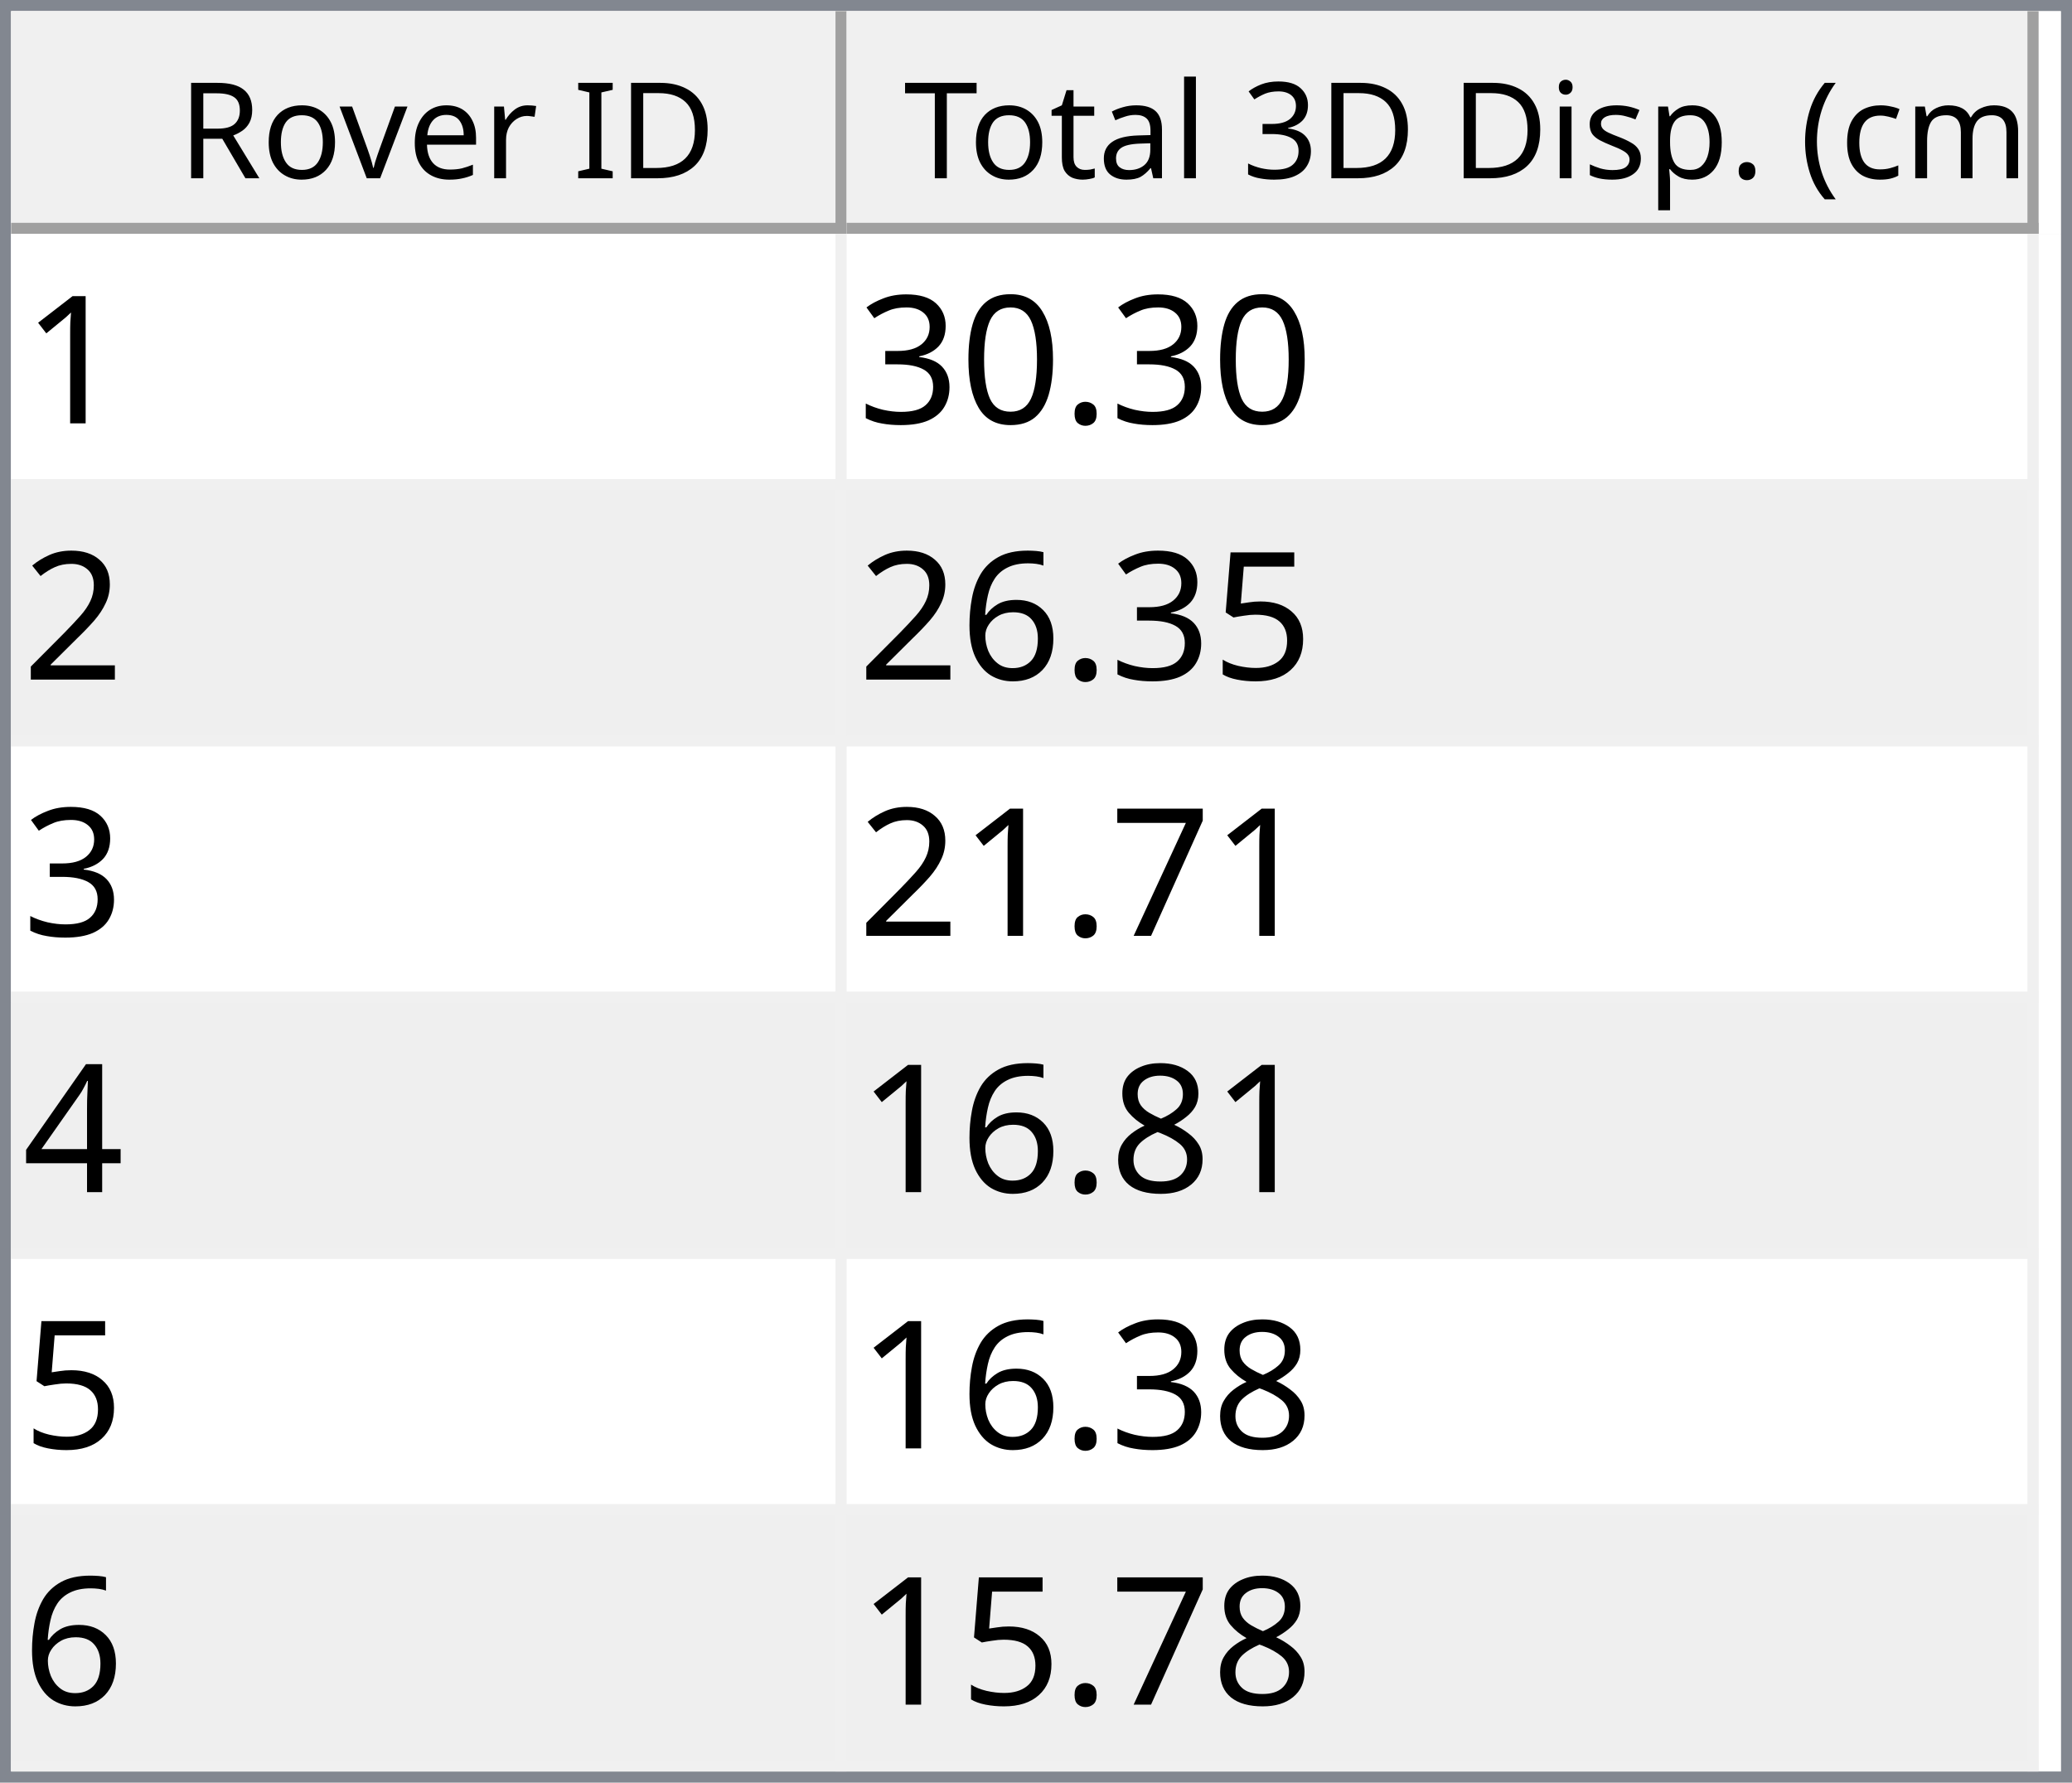
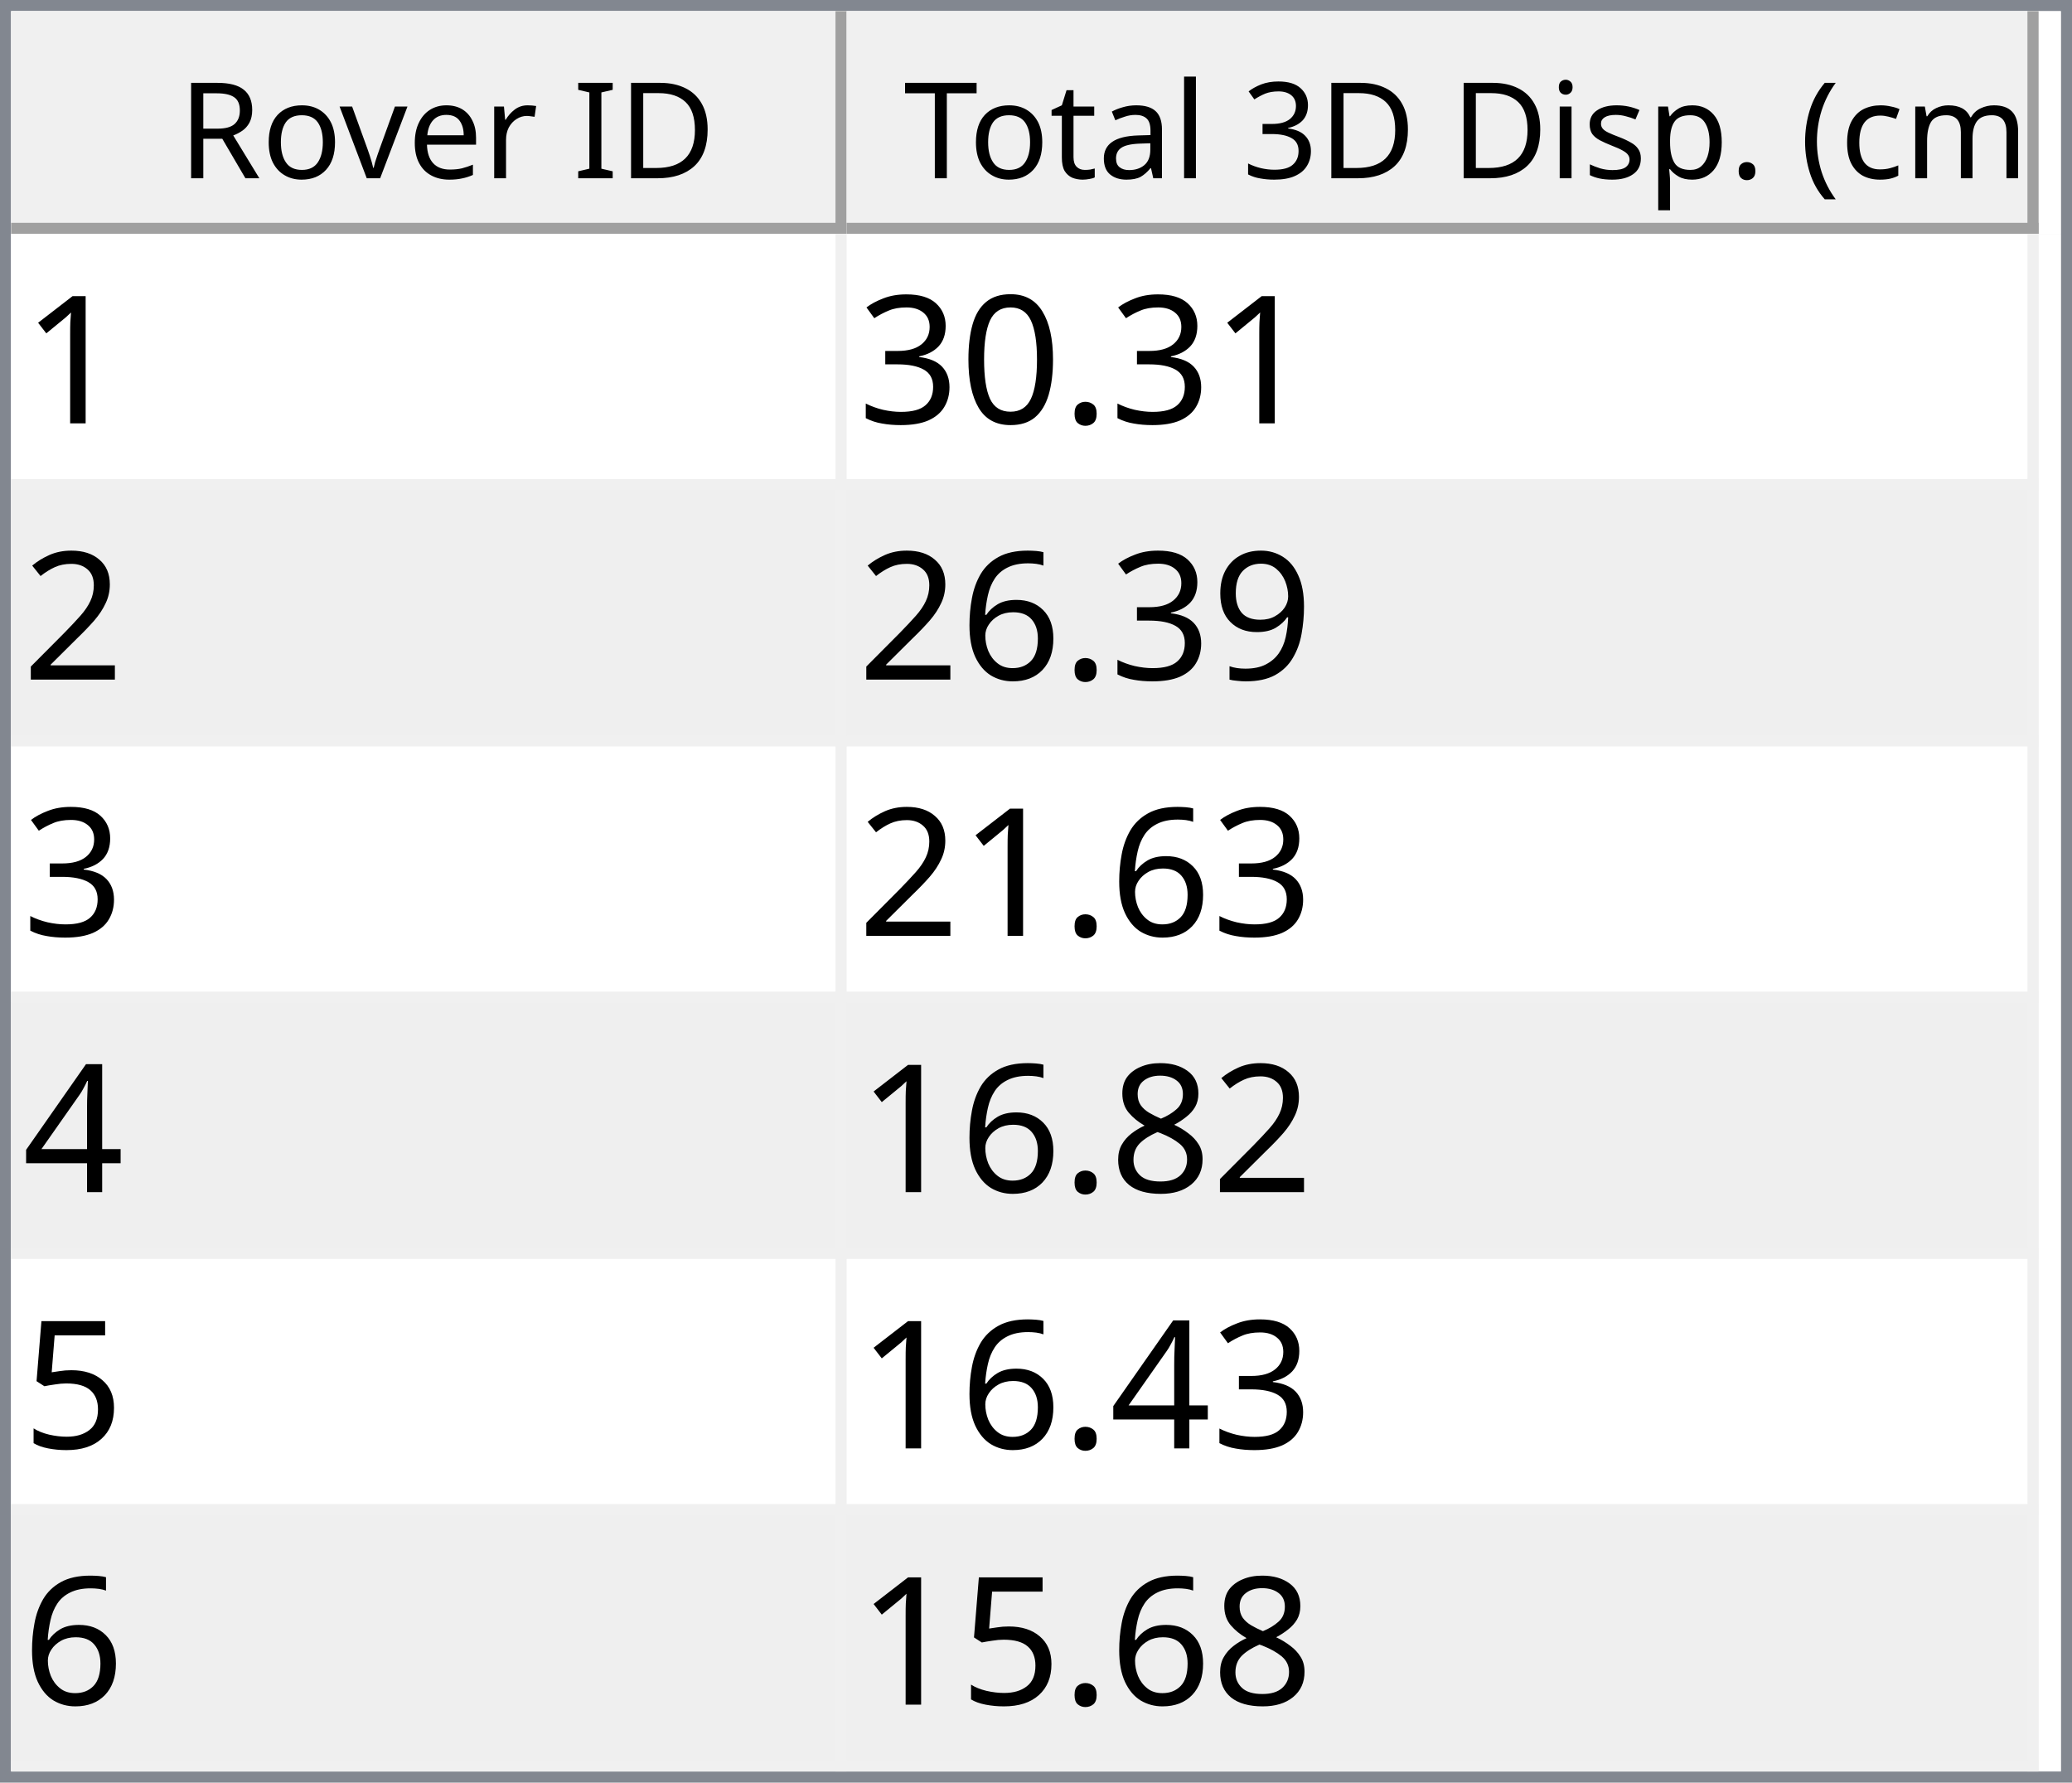
<svg xmlns="http://www.w3.org/2000/svg" style="fill-opacity:1; color-rendering:auto; color-interpolation:auto; text-rendering:auto; stroke:black; stroke-linecap:square; stroke-miterlimit:10; shape-rendering:auto; stroke-opacity:1; fill:black; stroke-dasharray:none; font-weight:normal; stroke-width:1; font-family:'Dialog'; font-style:normal; stroke-linejoin:miter; font-size:12px; stroke-dashoffset:0; image-rendering:auto;" width="186" height="160">
  <defs id="genericDefs" />
  <g>
    <defs id="defs1">
      <clipPath clipPathUnits="userSpaceOnUse" id="clipPath1">
        <path d="M0 0 L186 0 L186 160 L0 160 L0 0 Z" />
      </clipPath>
      <clipPath clipPathUnits="userSpaceOnUse" id="clipPath2">
        <path d="M0 0 L0 160 L186 160 L186 0 Z" />
      </clipPath>
      <clipPath clipPathUnits="userSpaceOnUse" id="clipPath3">
        <path d="M0 0 L0 20 L184 20 L184 0 Z" />
      </clipPath>
      <clipPath clipPathUnits="userSpaceOnUse" id="clipPath4">
        <path d="M0 0 L0 20 L75 20 L75 0 Z" />
      </clipPath>
      <clipPath clipPathUnits="userSpaceOnUse" id="clipPath5">
        <path d="M1 1 L1 19 L74 19 L74 1 Z" />
      </clipPath>
      <clipPath clipPathUnits="userSpaceOnUse" id="clipPath6">
        <path d="M0 0 L0 18 L73 18 L73 0 Z" />
      </clipPath>
      <clipPath clipPathUnits="userSpaceOnUse" id="clipPath7">
        <path d="M-0.5 -0.5 L-0.5 19.5 L74.5 19.5 L74.5 -0.5 Z" />
      </clipPath>
      <clipPath clipPathUnits="userSpaceOnUse" id="clipPath8">
        <path d="M0 0 L0 20 L107 20 L107 0 Z" />
      </clipPath>
      <clipPath clipPathUnits="userSpaceOnUse" id="clipPath9">
        <path d="M1 1 L1 19 L106 19 L106 1 Z" />
      </clipPath>
      <clipPath clipPathUnits="userSpaceOnUse" id="clipPath10">
        <path d="M0 0 L0 18 L105 18 L105 0 Z" />
      </clipPath>
      <clipPath clipPathUnits="userSpaceOnUse" id="clipPath11">
        <path d="M-0.5 -0.5 L-0.5 19.5 L106.5 19.5 L106.5 -0.5 Z" />
      </clipPath>
      <clipPath clipPathUnits="userSpaceOnUse" id="clipPath12">
        <path d="M0 0 L0 138 L184 138 L184 0 Z" />
      </clipPath>
      <clipPath clipPathUnits="userSpaceOnUse" id="clipPath13">
        <path d="M0 0 L0 138 L182 138 L182 0 Z" />
      </clipPath>
      <clipPath clipPathUnits="userSpaceOnUse" id="clipPath14">
        <path d="M-0.5 -0.5 L-0.5 137.5 L181.5 137.5 L181.5 -0.5 Z" />
      </clipPath>
      <clipPath clipPathUnits="userSpaceOnUse" id="clipPath15">
        <path d="M0 0 L0 22 L74 22 L74 0 Z" />
      </clipPath>
      <clipPath clipPathUnits="userSpaceOnUse" id="clipPath16">
        <path d="M0 0 L0 22 L106 22 L106 0 Z" />
      </clipPath>
      <font horiz-adv-x="64.551" id="font1">
        <font-face ascent="107.91" descent="25.098" units-per-em="100" style="font-style:normal; font-family:Segoe UI; font-weight:normal;" />
        <missing-glyph horiz-adv-x="64.551" d="M8.109 0 L8.109 68.266 L56.453 68.266 L56.453 0 L8.109 0 ZM15.328 7.234 L49.219 7.234 L49.219 61.031 L15.328 61.031 L15.328 7.234 Z" />
        <glyph unicode="D" horiz-adv-x="70.117" d="M9.188 0 L9.188 70.016 L28.516 70.016 Q65.531 70.016 65.531 35.891 Q65.531 19.672 55.25 9.836 Q44.969 0 27.734 0 L9.188 0 ZM17.391 62.594 L17.391 7.422 L27.828 7.422 Q41.609 7.422 49.273 14.797 Q56.938 22.172 56.938 35.688 Q56.938 62.594 28.328 62.594 L17.391 62.594 Z" />
        <glyph unicode="I" horiz-adv-x="26.611" d="M17.391 0 L9.188 0 L9.188 70.016 L17.391 70.016 L17.391 0 Z" />
        <glyph unicode=" " horiz-adv-x="27.393" d="" />
        <glyph unicode="r" horiz-adv-x="34.766" d="M34.188 41.891 Q32.078 43.5 28.125 43.5 Q23 43.5 19.555 38.672 Q16.109 33.844 16.109 25.484 L16.109 0 L8.109 0 L8.109 50 L16.109 50 L16.109 39.703 L16.312 39.703 Q18.016 44.969 21.531 47.922 Q25.047 50.875 29.391 50.875 Q32.516 50.875 34.188 50.203 L34.188 41.891 Z" />
        <glyph unicode="e" horiz-adv-x="52.295" d="M48.297 23 L12.984 23 Q13.188 14.656 17.484 10.109 Q21.781 5.562 29.297 5.562 Q37.75 5.562 44.828 11.141 L44.828 3.609 Q38.234 -1.172 27.391 -1.172 Q16.797 -1.172 10.742 5.641 Q4.688 12.453 4.688 24.812 Q4.688 36.469 11.305 43.82 Q17.922 51.172 27.734 51.172 Q37.547 51.172 42.922 44.828 Q48.297 38.484 48.297 27.203 L48.297 23 ZM40.094 29.781 Q40.047 36.719 36.75 40.578 Q33.453 44.438 27.594 44.438 Q21.922 44.438 17.969 40.383 Q14.016 36.328 13.094 29.781 L40.094 29.781 Z" />
        <glyph unicode="v" horiz-adv-x="47.9" d="M47.406 50 L27.484 0 L19.625 0 L0.688 50 L9.469 50 L22.172 13.672 Q23.578 9.672 23.922 6.688 L24.125 6.688 Q24.609 10.453 25.688 13.484 L38.969 50 L47.406 50 Z" />
        <glyph unicode="o" horiz-adv-x="58.594" d="M29 -1.172 Q17.922 -1.172 11.305 5.836 Q4.688 12.844 4.688 24.422 Q4.688 37.016 11.57 44.094 Q18.453 51.172 30.172 51.172 Q41.359 51.172 47.633 44.289 Q53.906 37.406 53.906 25.203 Q53.906 13.234 47.141 6.031 Q40.375 -1.172 29 -1.172 ZM29.594 44.438 Q21.875 44.438 17.383 39.188 Q12.891 33.938 12.891 24.703 Q12.891 15.828 17.43 10.695 Q21.969 5.562 29.594 5.562 Q37.359 5.562 41.531 10.594 Q45.703 15.625 45.703 24.906 Q45.703 34.281 41.531 39.359 Q37.359 44.438 29.594 44.438 Z" />
        <glyph unicode="R" horiz-adv-x="59.814" d="M59.375 0 L49.609 0 L37.891 19.625 Q36.281 22.359 34.766 24.289 Q33.25 26.219 31.664 27.438 Q30.078 28.656 28.25 29.219 Q26.422 29.781 24.125 29.781 L17.391 29.781 L17.391 0 L9.188 0 L9.188 70.016 L30.078 70.016 Q34.672 70.016 38.555 68.867 Q42.438 67.719 45.289 65.375 Q48.141 63.031 49.758 59.547 Q51.375 56.062 51.375 51.375 Q51.375 47.703 50.273 44.656 Q49.172 41.609 47.148 39.211 Q45.125 36.812 42.266 35.133 Q39.406 33.453 35.844 32.516 L35.844 32.328 Q37.594 31.547 38.891 30.547 Q40.188 29.547 41.359 28.18 Q42.531 26.812 43.68 25.078 Q44.828 23.344 46.234 21.047 L59.375 0 ZM17.391 62.594 L17.391 37.203 L28.516 37.203 Q31.594 37.203 34.203 38.133 Q36.812 39.062 38.719 40.797 Q40.625 42.531 41.703 45.047 Q42.781 47.562 42.781 50.688 Q42.781 56.297 39.141 59.445 Q35.5 62.594 28.609 62.594 L17.391 62.594 Z" />
        <glyph unicode=")" horiz-adv-x="30.176" d="M8.297 -15.922 L1.172 -15.922 Q16.406 2.344 16.406 26.812 Q16.406 51.469 1.078 70.016 L8.297 70.016 Q23.531 52.156 23.531 26.703 Q23.531 1.375 8.297 -15.922 Z" />
        <glyph unicode="m" horiz-adv-x="86.133" d="M79.109 0 L71.094 0 L71.094 28.719 Q71.094 37.016 68.531 40.727 Q65.969 44.438 59.906 44.438 Q54.781 44.438 51.195 39.75 Q47.609 35.062 47.609 28.516 L47.609 0 L39.594 0 L39.594 29.688 Q39.594 44.438 28.219 44.438 Q22.953 44.438 19.531 40.016 Q16.109 35.594 16.109 28.516 L16.109 0 L8.109 0 L8.109 50 L16.109 50 L16.109 42.094 L16.312 42.094 Q21.625 51.172 31.844 51.172 Q36.969 51.172 40.773 48.312 Q44.578 45.453 46 40.828 Q51.562 51.172 62.594 51.172 Q79.109 51.172 79.109 30.812 L79.109 0 Z" />
        <glyph unicode="c" horiz-adv-x="46.191" d="M42.188 2.297 Q36.422 -1.172 28.516 -1.172 Q17.828 -1.172 11.258 5.789 Q4.688 12.75 4.688 23.828 Q4.688 36.188 11.766 43.68 Q18.844 51.172 30.672 51.172 Q37.25 51.172 42.281 48.734 L42.281 40.531 Q36.719 44.438 30.375 44.438 Q22.703 44.438 17.797 38.945 Q12.891 33.453 12.891 24.516 Q12.891 15.719 17.508 10.641 Q22.125 5.562 29.891 5.562 Q36.422 5.562 42.188 9.906 L42.188 2.297 Z" />
        <glyph unicode="(" horiz-adv-x="30.176" d="M29.109 -15.922 L21.969 -15.922 Q6.844 1.375 6.844 26.703 Q6.844 52.156 21.969 70.016 L29.203 70.016 Q13.875 51.469 13.875 26.812 Q13.875 2.344 29.109 -15.922 Z" />
        <glyph unicode="." horiz-adv-x="21.68" d="M10.891 -1.078 Q8.641 -1.078 7.055 0.539 Q5.469 2.156 5.469 4.391 Q5.469 6.641 7.055 8.273 Q8.641 9.906 10.891 9.906 Q13.188 9.906 14.797 8.273 Q16.406 6.641 16.406 4.391 Q16.406 2.156 14.797 0.539 Q13.188 -1.078 10.891 -1.078 Z" />
        <glyph unicode="p" horiz-adv-x="58.789" d="M16.312 7.234 L16.109 7.234 L16.109 -23 L8.109 -23 L8.109 50 L16.109 50 L16.109 41.219 L16.312 41.219 Q22.219 51.172 33.594 51.172 Q43.266 51.172 48.688 44.461 Q54.109 37.75 54.109 26.469 Q54.109 13.922 48 6.375 Q41.891 -1.172 31.297 -1.172 Q21.578 -1.172 16.312 7.234 ZM16.109 27.391 L16.109 20.406 Q16.109 14.203 20.141 9.883 Q24.172 5.562 30.375 5.562 Q37.641 5.562 41.773 11.133 Q45.906 16.703 45.906 26.609 Q45.906 34.969 42.047 39.703 Q38.188 44.438 31.594 44.438 Q24.609 44.438 20.359 39.578 Q16.109 34.719 16.109 27.391 Z" />
        <glyph unicode="s" horiz-adv-x="42.432" d="M5.078 1.812 L5.078 10.406 Q11.625 5.562 19.484 5.562 Q30.031 5.562 30.031 12.594 Q30.031 14.594 29.125 15.992 Q28.219 17.391 26.68 18.461 Q25.141 19.531 23.07 20.383 Q21 21.234 18.609 22.172 Q15.281 23.484 12.766 24.828 Q10.25 26.172 8.57 27.859 Q6.891 29.547 6.031 31.695 Q5.172 33.844 5.172 36.719 Q5.172 40.234 6.789 42.945 Q8.406 45.656 11.086 47.484 Q13.766 49.312 17.211 50.242 Q20.656 51.172 24.312 51.172 Q30.812 51.172 35.938 48.922 L35.938 40.828 Q30.422 44.438 23.25 44.438 Q21 44.438 19.195 43.922 Q17.391 43.406 16.094 42.477 Q14.797 41.547 14.086 40.258 Q13.375 38.969 13.375 37.406 Q13.375 35.453 14.086 34.133 Q14.797 32.812 16.164 31.789 Q17.531 30.766 19.484 29.938 Q21.438 29.109 23.922 28.125 Q27.25 26.859 29.883 25.516 Q32.516 24.172 34.375 22.484 Q36.234 20.797 37.234 18.602 Q38.234 16.406 38.234 13.375 Q38.234 9.672 36.602 6.938 Q34.969 4.203 32.234 2.398 Q29.5 0.594 25.93 -0.289 Q22.359 -1.172 18.453 -1.172 Q10.75 -1.172 5.078 1.812 Z" />
        <glyph unicode="i" horiz-adv-x="24.219" d="M12.203 62.703 Q10.062 62.703 8.547 64.164 Q7.031 65.625 7.031 67.875 Q7.031 70.125 8.547 71.609 Q10.062 73.094 12.203 73.094 Q14.406 73.094 15.945 71.609 Q17.484 70.125 17.484 67.875 Q17.484 65.719 15.945 64.211 Q14.406 62.703 12.203 62.703 ZM16.109 0 L8.109 0 L8.109 50 L16.109 50 L16.109 0 Z" />
        <glyph unicode="3" horiz-adv-x="53.906" d="M46.531 19.828 Q46.531 15.094 44.75 11.211 Q42.969 7.328 39.719 4.57 Q36.469 1.812 31.93 0.297 Q27.391 -1.219 21.922 -1.219 Q11.922 -1.219 6 2.594 L6 11.188 Q13.094 5.609 22.219 5.609 Q25.875 5.609 28.828 6.539 Q31.781 7.469 33.906 9.227 Q36.031 10.984 37.18 13.477 Q38.328 15.969 38.328 19.094 Q38.328 32.812 18.797 32.812 L12.984 32.812 L12.984 39.594 L18.5 39.594 Q35.797 39.594 35.797 52.484 Q35.797 64.406 22.609 64.406 Q15.188 64.406 8.688 59.422 L8.688 67.188 Q15.375 71.188 24.609 71.188 Q29 71.188 32.57 69.969 Q36.141 68.75 38.68 66.555 Q41.219 64.359 42.609 61.281 Q44 58.203 44 54.5 Q44 40.672 30.031 36.719 L30.031 36.531 Q33.594 36.141 36.625 34.797 Q39.656 33.453 41.852 31.305 Q44.047 29.156 45.289 26.25 Q46.531 23.344 46.531 19.828 Z" />
        <glyph unicode="l" horiz-adv-x="24.219" d="M16.109 0 L8.109 0 L8.109 74.031 L16.109 74.031 L16.109 0 Z" />
        <glyph unicode="a" horiz-adv-x="50.879" d="M43.891 0 L35.891 0 L35.891 7.812 L35.688 7.812 Q30.469 -1.172 20.312 -1.172 Q12.844 -1.172 8.617 2.781 Q4.391 6.734 4.391 13.281 Q4.391 27.297 20.906 29.594 L35.891 31.688 Q35.891 44.438 25.594 44.438 Q16.547 44.438 9.281 38.281 L9.281 46.484 Q16.656 51.172 26.266 51.172 Q43.891 51.172 43.891 32.516 L43.891 0 ZM35.891 25.297 L23.828 23.641 Q18.266 22.859 15.43 20.875 Q12.594 18.891 12.594 13.875 Q12.594 10.203 15.211 7.883 Q17.828 5.562 22.172 5.562 Q28.125 5.562 32.008 9.742 Q35.891 13.922 35.891 20.312 L35.891 25.297 Z" />
        <glyph unicode="t" horiz-adv-x="33.887" d="M31.297 0.484 Q28.469 -1.078 23.828 -1.078 Q10.688 -1.078 10.688 13.578 L10.688 43.172 L2.094 43.172 L2.094 50 L10.688 50 L10.688 62.203 L18.703 64.797 L18.703 50 L31.297 50 L31.297 43.172 L18.703 43.172 L18.703 14.984 Q18.703 9.969 20.414 7.82 Q22.125 5.672 26.078 5.672 Q29.109 5.672 31.297 7.328 L31.297 0.484 Z" />
        <glyph unicode="T" horiz-adv-x="52.393" d="M50.594 62.594 L30.375 62.594 L30.375 0 L22.172 0 L22.172 62.594 L2 62.594 L2 70.016 L50.594 70.016 L50.594 62.594 Z" />
      </font>
      <font horiz-adv-x="75.0" id="font2">
        <font-face ascent="100.537" descent="21.973" units-per-em="100" style="font-style:normal; font-family:sans-serif; font-weight:normal;" />
        <missing-glyph horiz-adv-x="75.0" d="M12.5 0 L12.5 62.5 L62.5 62.5 L62.5 0 L12.5 0 ZM14.062 1.562 L60.938 1.562 L60.938 60.938 L14.062 60.938 L14.062 1.562 Z" />
        <glyph unicode="1" horiz-adv-x="55.615" d="M37.25 0 L28.469 0 L28.469 56 Q25.297 52.984 20.141 49.953 Q14.984 46.922 10.891 45.406 L10.891 53.906 Q18.266 57.375 23.781 62.305 Q29.297 67.234 31.594 71.875 L37.25 71.875 L37.25 0 Z" />
        <glyph unicode="." horiz-adv-x="27.783" d="M9.078 0 L9.078 10.016 L19.094 10.016 L19.094 0 L9.078 0 Z" />
        <glyph unicode="0" horiz-adv-x="55.615" d="M4.156 35.297 Q4.156 48 6.766 55.742 Q9.375 63.484 14.523 67.68 Q19.672 71.875 27.484 71.875 Q33.25 71.875 37.594 69.555 Q41.938 67.234 44.773 62.867 Q47.609 58.5 49.219 52.227 Q50.828 45.953 50.828 35.297 Q50.828 22.703 48.242 14.969 Q45.656 7.234 40.508 3.008 Q35.359 -1.219 27.484 -1.219 Q17.141 -1.219 11.234 6.203 Q4.156 15.141 4.156 35.297 ZM13.188 35.297 Q13.188 17.672 17.312 11.836 Q21.438 6 27.484 6 Q33.547 6 37.672 11.859 Q41.797 17.719 41.797 35.297 Q41.797 52.984 37.672 58.789 Q33.547 64.594 27.391 64.594 Q21.344 64.594 17.719 59.469 Q13.188 52.938 13.188 35.297 Z" />
        <glyph unicode="3" horiz-adv-x="55.615" d="M4.203 18.891 L12.984 20.062 Q14.5 12.594 18.141 9.297 Q21.781 6 27 6 Q33.203 6 37.477 10.297 Q41.75 14.594 41.75 20.953 Q41.75 27 37.797 30.93 Q33.844 34.859 27.734 34.859 Q25.25 34.859 21.531 33.891 L22.516 41.609 Q23.391 41.5 23.922 41.5 Q29.547 41.5 34.039 44.43 Q38.531 47.359 38.531 53.469 Q38.531 58.297 35.258 61.477 Q31.984 64.656 26.812 64.656 Q21.688 64.656 18.266 61.43 Q14.844 58.203 13.875 51.766 L5.078 53.328 Q6.688 62.156 12.398 67.016 Q18.109 71.875 26.609 71.875 Q32.469 71.875 37.398 69.359 Q42.328 66.844 44.945 62.5 Q47.562 58.156 47.562 53.266 Q47.562 48.641 45.07 44.828 Q42.578 41.016 37.703 38.766 Q44.047 37.312 47.562 32.695 Q51.078 28.078 51.078 21.141 Q51.078 11.766 44.242 5.25 Q37.406 -1.266 26.953 -1.266 Q17.531 -1.266 11.305 4.352 Q5.078 9.969 4.203 18.891 Z" />
        <glyph unicode="2" horiz-adv-x="55.615" d="M50.344 8.453 L50.344 0 L3.031 0 Q2.938 3.172 4.047 6.109 Q5.859 10.938 9.836 15.625 Q13.812 20.312 21.344 26.469 Q33.016 36.031 37.117 41.625 Q41.219 47.219 41.219 52.203 Q41.219 57.422 37.477 61.008 Q33.734 64.594 27.734 64.594 Q21.391 64.594 17.578 60.789 Q13.766 56.984 13.719 50.25 L4.688 51.172 Q5.609 61.281 11.664 66.578 Q17.719 71.875 27.938 71.875 Q38.234 71.875 44.242 66.164 Q50.25 60.453 50.25 52 Q50.25 47.703 48.492 43.555 Q46.734 39.406 42.656 34.812 Q38.578 30.219 29.109 22.219 Q21.188 15.578 18.945 13.211 Q16.703 10.844 15.234 8.453 L50.344 8.453 Z" />
-         <glyph unicode="5" horiz-adv-x="55.615" d="M4.156 18.75 L13.375 19.531 Q14.406 12.797 18.141 9.398 Q21.875 6 27.156 6 Q33.5 6 37.891 10.789 Q42.281 15.578 42.281 23.484 Q42.281 31 38.062 35.352 Q33.844 39.703 27 39.703 Q22.75 39.703 19.336 37.773 Q15.922 35.844 13.969 32.766 L5.719 33.844 L12.641 70.609 L48.25 70.609 L48.25 62.203 L19.672 62.203 L15.828 42.969 Q22.266 47.469 29.344 47.469 Q38.719 47.469 45.164 40.969 Q51.609 34.469 51.609 24.266 Q51.609 14.547 45.953 7.469 Q39.062 -1.219 27.156 -1.219 Q17.391 -1.219 11.211 4.25 Q5.031 9.719 4.156 18.75 Z" />
+         <glyph unicode="9" horiz-adv-x="55.615" d="M5.469 16.547 L13.922 17.328 Q14.984 11.375 18.016 8.688 Q21.047 6 25.781 6 Q29.828 6 32.883 7.859 Q35.938 9.719 37.891 12.82 Q39.844 15.922 41.164 21.195 Q42.484 26.469 42.484 31.938 Q42.484 32.516 42.438 33.688 Q39.797 29.5 35.234 26.883 Q30.672 24.266 25.344 24.266 Q16.453 24.266 10.305 30.711 Q4.156 37.156 4.156 47.703 Q4.156 58.594 10.578 65.234 Q17 71.875 26.656 71.875 Q33.641 71.875 39.43 68.117 Q45.219 64.359 48.219 57.398 Q51.219 50.438 51.219 37.25 Q51.219 23.531 48.242 15.406 Q45.266 7.281 39.383 3.031 Q33.5 -1.219 25.594 -1.219 Q17.188 -1.219 11.867 3.445 Q6.547 8.109 5.469 16.547 ZM41.453 48.141 Q41.453 55.719 37.43 60.156 Q33.406 64.594 27.734 64.594 Q21.875 64.594 17.531 59.812 Q13.188 55.031 13.188 47.406 Q13.188 40.578 17.312 36.305 Q21.438 32.031 27.484 32.031 Q33.594 32.031 37.523 36.305 Q41.453 40.578 41.453 48.141 Z" />
        <glyph unicode="6" horiz-adv-x="55.615" d="M49.75 54.047 L41.016 53.375 Q39.844 58.547 37.703 60.891 Q34.125 64.656 28.906 64.656 Q24.703 64.656 21.531 62.312 Q17.391 59.281 14.992 53.469 Q12.594 47.656 12.5 36.922 Q15.672 41.75 20.266 44.094 Q24.859 46.438 29.891 46.438 Q38.672 46.438 44.852 39.969 Q51.031 33.5 51.031 23.25 Q51.031 16.5 48.125 10.719 Q45.219 4.938 40.141 1.859 Q35.062 -1.219 28.609 -1.219 Q17.625 -1.219 10.695 6.859 Q3.766 14.938 3.766 33.5 Q3.766 54.25 11.422 63.672 Q18.109 71.875 29.438 71.875 Q37.891 71.875 43.289 67.141 Q48.688 62.406 49.75 54.047 ZM13.875 23.188 Q13.875 18.656 15.797 14.508 Q17.719 10.359 21.188 8.18 Q24.656 6 28.469 6 Q34.031 6 38.039 10.492 Q42.047 14.984 42.047 22.703 Q42.047 30.125 38.086 34.398 Q34.125 38.672 28.125 38.672 Q22.172 38.672 18.023 34.398 Q13.875 30.125 13.875 23.188 Z" />
-         <glyph unicode="7" horiz-adv-x="55.615" d="M4.734 62.203 L4.734 70.656 L51.078 70.656 L51.078 63.812 Q44.234 56.547 37.523 44.484 Q30.812 32.422 27.156 19.672 Q24.516 10.688 23.781 0 L14.75 0 Q14.891 8.453 18.062 20.414 Q21.234 32.375 27.172 43.484 Q33.109 54.594 39.797 62.203 L4.734 62.203 Z" />
        <glyph unicode="4" horiz-adv-x="55.615" d="M32.328 0 L32.328 17.141 L1.266 17.141 L1.266 25.203 L33.938 71.578 L41.109 71.578 L41.109 25.203 L50.781 25.203 L50.781 17.141 L41.109 17.141 L41.109 0 L32.328 0 ZM32.328 25.203 L32.328 57.469 L9.906 25.203 L32.328 25.203 Z" />
        <glyph unicode="8" horiz-adv-x="55.615" d="M17.672 38.812 Q12.203 40.828 9.57 44.539 Q6.938 48.25 6.938 53.422 Q6.938 61.234 12.555 66.555 Q18.172 71.875 27.484 71.875 Q36.859 71.875 42.578 66.43 Q48.297 60.984 48.297 53.172 Q48.297 48.188 45.68 44.508 Q43.062 40.828 37.75 38.812 Q44.344 36.672 47.781 31.883 Q51.219 27.094 51.219 20.453 Q51.219 11.281 44.727 5.031 Q38.234 -1.219 27.641 -1.219 Q17.047 -1.219 10.547 5.055 Q4.047 11.328 4.047 20.703 Q4.047 27.688 7.594 32.398 Q11.141 37.109 17.672 38.812 ZM15.922 53.719 Q15.922 48.641 19.195 45.414 Q22.469 42.188 27.688 42.188 Q32.766 42.188 36.016 45.383 Q39.266 48.578 39.266 53.219 Q39.266 58.062 35.914 61.359 Q32.562 64.656 27.594 64.656 Q22.562 64.656 19.242 61.43 Q15.922 58.203 15.922 53.719 ZM13.094 20.656 Q13.094 16.891 14.875 13.375 Q16.656 9.859 20.172 7.93 Q23.688 6 27.734 6 Q34.031 6 38.133 10.055 Q42.234 14.109 42.234 20.359 Q42.234 26.703 38.016 30.859 Q33.797 35.016 27.438 35.016 Q21.234 35.016 17.164 30.914 Q13.094 26.812 13.094 20.656 Z" />
+         <glyph unicode="5" horiz-adv-x="55.615" d="M4.156 18.75 L13.375 19.531 Q14.406 12.797 18.141 9.398 Q21.875 6 27.156 6 Q33.5 6 37.891 10.789 Q42.281 15.578 42.281 23.484 Q42.281 31 38.062 35.352 Q33.844 39.703 27 39.703 Q22.75 39.703 19.336 37.773 Q15.922 35.844 13.969 32.766 L5.719 33.844 L12.641 70.609 L48.25 70.609 L48.25 62.203 L19.672 62.203 L15.828 42.969 Q22.266 47.469 29.344 47.469 Q38.719 47.469 45.164 40.969 Q51.609 34.469 51.609 24.266 Q51.609 14.547 45.953 7.469 Q39.062 -1.219 27.156 -1.219 Q17.391 -1.219 11.211 4.25 Q5.031 9.719 4.156 18.75 Z" />
      </font>
    </defs>
    <g style="fill:white; stroke:white;">
      <rect x="0" y="0" width="186" style="clip-path:url(#clipPath1); stroke:none;" height="160" />
    </g>
    <g style="fill:white; text-rendering:optimizeSpeed; color-rendering:optimizeSpeed; image-rendering:optimizeSpeed; shape-rendering:crispEdges; stroke:white; color-interpolation:sRGB;">
      <rect x="0" width="186" height="160" y="0" style="stroke:none;" />
      <path style="stroke:none;" d="M0 160 L186 160 L186 0 L0 0 Z" />
    </g>
    <g style="fill:rgb(240,240,240); font-family:'Segoe UI'; stroke:rgb(240,240,240);">
      <rect x="0" y="0" width="186" style="clip-path:url(#clipPath2); stroke:none;" height="160" />
    </g>
    <g style="fill:rgb(130,135,144); font-family:'Segoe UI'; stroke:rgb(130,135,144);">
      <path d="M0 0 L186 0 L186 160 L0 160 L0 0 ZM1 1 L185 1 L185 159 L1 159 L1 1 Z" style="fill-rule:evenodd; clip-path:url(#clipPath2); stroke:none;" />
    </g>
    <g style="fill:white; font-family:'Segoe UI'; stroke:white;" transform="translate(1,1)">
      <rect x="0" y="0" width="184" style="clip-path:url(#clipPath3); stroke:none;" height="20" />
    </g>
    <g style="fill:rgb(240,240,240); font-family:'Segoe UI'; stroke:rgb(240,240,240);" transform="translate(1,1)">
      <rect x="0" y="0" width="75" style="clip-path:url(#clipPath4); stroke:none;" height="20" />
    </g>
    <g style="font-family:'Segoe UI';" transform="translate(2,2)">
      <text x="14" xml:space="preserve" y="14" style="clip-path:url(#clipPath6); stroke:none;">Rover ID</text>
    </g>
    <g style="fill:rgb(160,160,160); font-family:'Segoe UI'; stroke:rgb(160,160,160); stroke-linejoin:bevel;" transform="translate(1.5,1.5)">
      <line x1="74" x2="74" y1="0" style="fill:none; clip-path:url(#clipPath7);" y2="19" />
    </g>
    <g style="fill:rgb(160,160,160); font-family:'Segoe UI'; stroke:rgb(160,160,160); stroke-linejoin:bevel;" transform="matrix(1,0,0,1,1,1) translate(0.5,0.5)">
      <line x1="0" x2="74" y1="19" style="fill:none; clip-path:url(#clipPath7);" y2="19" />
    </g>
    <g style="fill:rgb(240,240,240); font-family:'Segoe UI'; stroke:rgb(240,240,240);" transform="translate(76,1)">
      <rect x="0" y="0" width="107" style="clip-path:url(#clipPath8); stroke:none;" height="20" />
    </g>
    <g style="font-family:'Segoe UI';" transform="translate(77,2)">
      <text x="1" xml:space="preserve" y="14" style="clip-path:url(#clipPath10); stroke:none;"> Total 3D Disp. (cm)</text>
    </g>
    <g style="fill:rgb(160,160,160); font-family:'Segoe UI'; stroke:rgb(160,160,160); stroke-linejoin:bevel;" transform="translate(76.5,1.5)">
      <line x1="106" x2="106" y1="0" style="fill:none; clip-path:url(#clipPath11);" y2="19" />
    </g>
    <g style="fill:rgb(160,160,160); font-family:'Segoe UI'; stroke:rgb(160,160,160); stroke-linejoin:bevel;" transform="matrix(1,0,0,1,76,1) translate(0.5,0.5)">
      <line x1="0" x2="106" y1="19" style="fill:none; clip-path:url(#clipPath11);" y2="19" />
    </g>
    <g style="fill:white; font-family:'Segoe UI'; stroke:white;" transform="translate(1,21)">
      <rect x="0" y="0" width="184" style="clip-path:url(#clipPath12); stroke:none;" height="138" />
    </g>
    <g style="fill:rgb(240,240,240); font-size:16px; font-family:sans-serif; stroke:rgb(240,240,240);" transform="translate(1,21)">
      <rect x="0" y="0" width="182" style="clip-path:url(#clipPath13); stroke:none;" height="138" />
      <line transform="translate(0.5,0.5)" x1="0" x2="181" y1="22" style="clip-path:url(#clipPath14); fill:none; stroke-linejoin:bevel;" y2="22" />
    </g>
    <g transform="matrix(1,0,0,1,1,21) translate(0.5,0.5)" style="fill:rgb(240,240,240); font-size:16px; font-family:sans-serif; stroke:rgb(240,240,240); stroke-linejoin:bevel;">
      <line x1="0" x2="181" y1="45" style="fill:none; clip-path:url(#clipPath14);" y2="45" />
    </g>
    <g transform="matrix(1,0,0,1,1,21) translate(0.5,0.5)" style="fill:rgb(240,240,240); font-size:16px; font-family:sans-serif; stroke:rgb(240,240,240); stroke-linejoin:bevel;">
      <line x1="0" x2="181" y1="68" style="fill:none; clip-path:url(#clipPath14);" y2="68" />
    </g>
    <g transform="matrix(1,0,0,1,1,21) translate(0.5,0.5)" style="fill:rgb(240,240,240); font-size:16px; font-family:sans-serif; stroke:rgb(240,240,240); stroke-linejoin:bevel;">
      <line x1="0" x2="181" y1="91" style="fill:none; clip-path:url(#clipPath14);" y2="91" />
    </g>
    <g transform="matrix(1,0,0,1,1,21) translate(0.5,0.5)" style="fill:rgb(240,240,240); font-size:16px; font-family:sans-serif; stroke:rgb(240,240,240); stroke-linejoin:bevel;">
      <line x1="0" x2="181" y1="114" style="fill:none; clip-path:url(#clipPath14);" y2="114" />
    </g>
    <g transform="matrix(1,0,0,1,1,21) translate(0.5,0.5)" style="fill:rgb(240,240,240); font-size:16px; font-family:sans-serif; stroke:rgb(240,240,240); stroke-linejoin:bevel;">
      <line x1="0" x2="181" y1="137" style="fill:none; clip-path:url(#clipPath14);" y2="137" />
    </g>
    <g transform="matrix(1,0,0,1,1,21) translate(0.5,0.5)" style="fill:rgb(240,240,240); font-size:16px; font-family:sans-serif; stroke:rgb(240,240,240); stroke-linejoin:bevel;">
      <line x1="74" x2="74" y1="0" style="fill:none; clip-path:url(#clipPath14);" y2="137" />
    </g>
    <g transform="matrix(1,0,0,1,1,21) translate(0.5,0.5)" style="fill:rgb(240,240,240); font-size:16px; font-family:sans-serif; stroke:rgb(240,240,240); stroke-linejoin:bevel;">
      <line x1="181" x2="181" y1="0" style="fill:none; clip-path:url(#clipPath14);" y2="137" />
    </g>
    <g style="fill:white; font-size:16px; font-family:sans-serif; stroke:white;" transform="matrix(1,0,0,1,1,21)">
      <rect x="0" y="0" width="74" style="clip-path:url(#clipPath15); stroke:none;" height="22" />
      <text x="1" y="17" style="fill:black; clip-path:url(#clipPath15); stroke:none;" xml:space="preserve">1</text>
    </g>
    <g style="fill:white; font-size:16px; font-family:sans-serif; stroke:white;" transform="matrix(1,0,0,1,1,21) translate(75,0)">
      <rect x="0" y="0" width="106" style="clip-path:url(#clipPath16); stroke:none;" height="22" />
-       <text x="1" y="17" style="fill:black; clip-path:url(#clipPath16); stroke:none;" xml:space="preserve">30.30</text>
+       <text x="1" y="17" style="fill:black; clip-path:url(#clipPath16); stroke:none;" xml:space="preserve">30.31</text>
    </g>
    <g style="fill:rgb(239,239,239); font-size:16px; font-family:sans-serif; stroke:rgb(239,239,239);" transform="matrix(1,0,0,1,1,21) translate(0,23)">
      <rect x="0" y="0" width="74" style="clip-path:url(#clipPath15); stroke:none;" height="22" />
      <text x="1" y="17" style="fill:black; clip-path:url(#clipPath15); stroke:none;" xml:space="preserve">2</text>
    </g>
    <g style="fill:rgb(239,239,239); font-size:16px; font-family:sans-serif; stroke:rgb(239,239,239);" transform="matrix(1,0,0,1,1,21) translate(75,23)">
      <rect x="0" y="0" width="106" style="clip-path:url(#clipPath16); stroke:none;" height="22" />
-       <text x="1" y="17" style="fill:black; clip-path:url(#clipPath16); stroke:none;" xml:space="preserve">26.35</text>
+       <text x="1" y="17" style="fill:black; clip-path:url(#clipPath16); stroke:none;" xml:space="preserve">26.39</text>
    </g>
    <g style="fill:white; font-size:16px; font-family:sans-serif; stroke:white;" transform="matrix(1,0,0,1,1,21) translate(0,46)">
      <rect x="0" y="0" width="74" style="clip-path:url(#clipPath15); stroke:none;" height="22" />
      <text x="1" y="17" style="fill:black; clip-path:url(#clipPath15); stroke:none;" xml:space="preserve">3</text>
    </g>
    <g style="fill:white; font-size:16px; font-family:sans-serif; stroke:white;" transform="matrix(1,0,0,1,1,21) translate(75,46)">
      <rect x="0" y="0" width="106" style="clip-path:url(#clipPath16); stroke:none;" height="22" />
-       <text x="1" y="17" style="fill:black; clip-path:url(#clipPath16); stroke:none;" xml:space="preserve">21.71</text>
+       <text x="1" y="17" style="fill:black; clip-path:url(#clipPath16); stroke:none;" xml:space="preserve">21.63</text>
    </g>
    <g style="fill:rgb(239,239,239); font-size:16px; font-family:sans-serif; stroke:rgb(239,239,239);" transform="matrix(1,0,0,1,1,21) translate(0,69)">
      <rect x="0" y="0" width="74" style="clip-path:url(#clipPath15); stroke:none;" height="22" />
      <text x="1" y="17" style="fill:black; clip-path:url(#clipPath15); stroke:none;" xml:space="preserve">4</text>
    </g>
    <g style="fill:rgb(239,239,239); font-size:16px; font-family:sans-serif; stroke:rgb(239,239,239);" transform="matrix(1,0,0,1,1,21) translate(75,69)">
      <rect x="0" y="0" width="106" style="clip-path:url(#clipPath16); stroke:none;" height="22" />
-       <text x="1" y="17" style="fill:black; clip-path:url(#clipPath16); stroke:none;" xml:space="preserve">16.81</text>
+       <text x="1" y="17" style="fill:black; clip-path:url(#clipPath16); stroke:none;" xml:space="preserve">16.82</text>
    </g>
    <g style="fill:white; font-size:16px; font-family:sans-serif; stroke:white;" transform="matrix(1,0,0,1,1,21) translate(0,92)">
      <rect x="0" y="0" width="74" style="clip-path:url(#clipPath15); stroke:none;" height="22" />
      <text x="1" y="17" style="fill:black; clip-path:url(#clipPath15); stroke:none;" xml:space="preserve">5</text>
    </g>
    <g style="fill:white; font-size:16px; font-family:sans-serif; stroke:white;" transform="matrix(1,0,0,1,1,21) translate(75,92)">
      <rect x="0" y="0" width="106" style="clip-path:url(#clipPath16); stroke:none;" height="22" />
-       <text x="1" y="17" style="fill:black; clip-path:url(#clipPath16); stroke:none;" xml:space="preserve">16.38</text>
+       <text x="1" y="17" style="fill:black; clip-path:url(#clipPath16); stroke:none;" xml:space="preserve">16.43</text>
    </g>
    <g style="fill:rgb(239,239,239); font-size:16px; font-family:sans-serif; stroke:rgb(239,239,239);" transform="matrix(1,0,0,1,1,21) translate(0,115)">
      <rect x="0" y="0" width="74" style="clip-path:url(#clipPath15); stroke:none;" height="22" />
      <text x="1" y="17" style="fill:black; clip-path:url(#clipPath15); stroke:none;" xml:space="preserve">6</text>
    </g>
    <g style="fill:rgb(239,239,239); font-size:16px; font-family:sans-serif; stroke:rgb(239,239,239);" transform="matrix(1,0,0,1,1,21) translate(75,115)">
      <rect x="0" y="0" width="106" style="clip-path:url(#clipPath16); stroke:none;" height="22" />
-       <text x="1" y="17" style="fill:black; clip-path:url(#clipPath16); stroke:none;" xml:space="preserve">15.78</text>
+       <text x="1" y="17" style="fill:black; clip-path:url(#clipPath16); stroke:none;" xml:space="preserve">15.68</text>
    </g>
  </g>
</svg>
